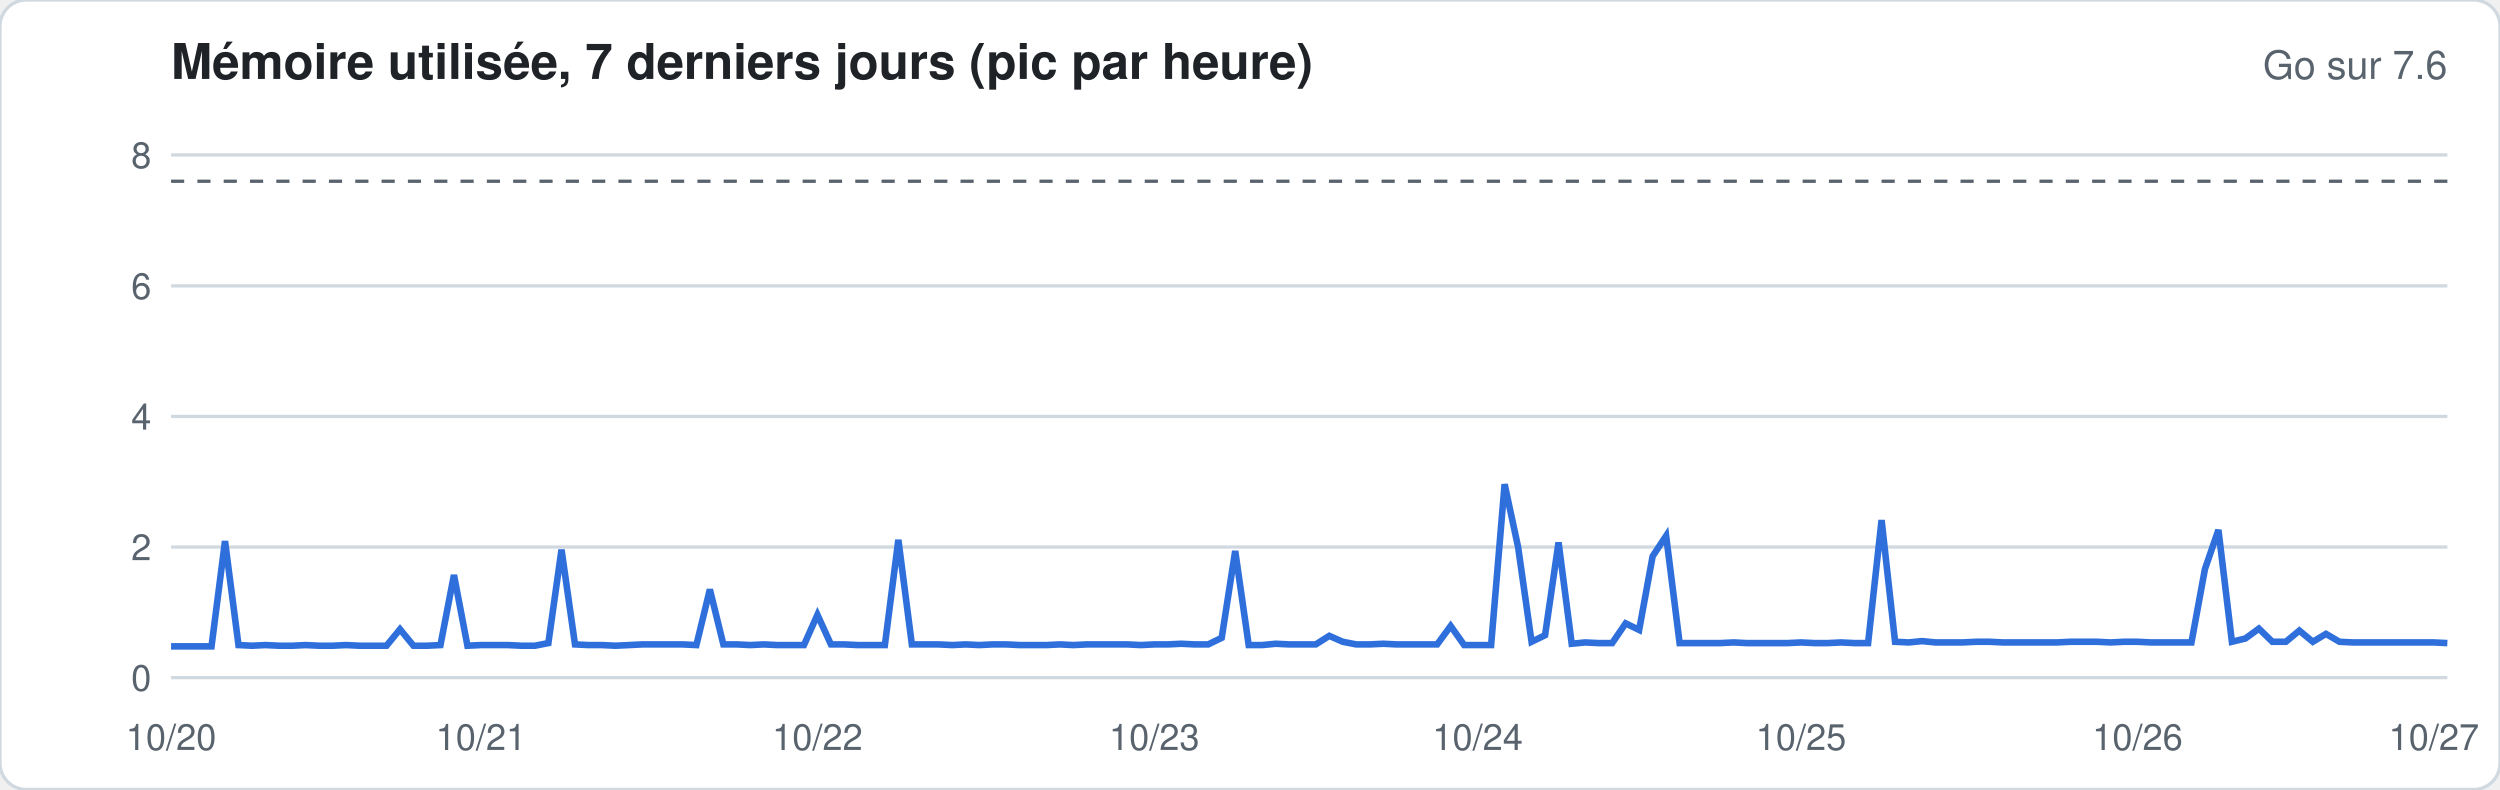
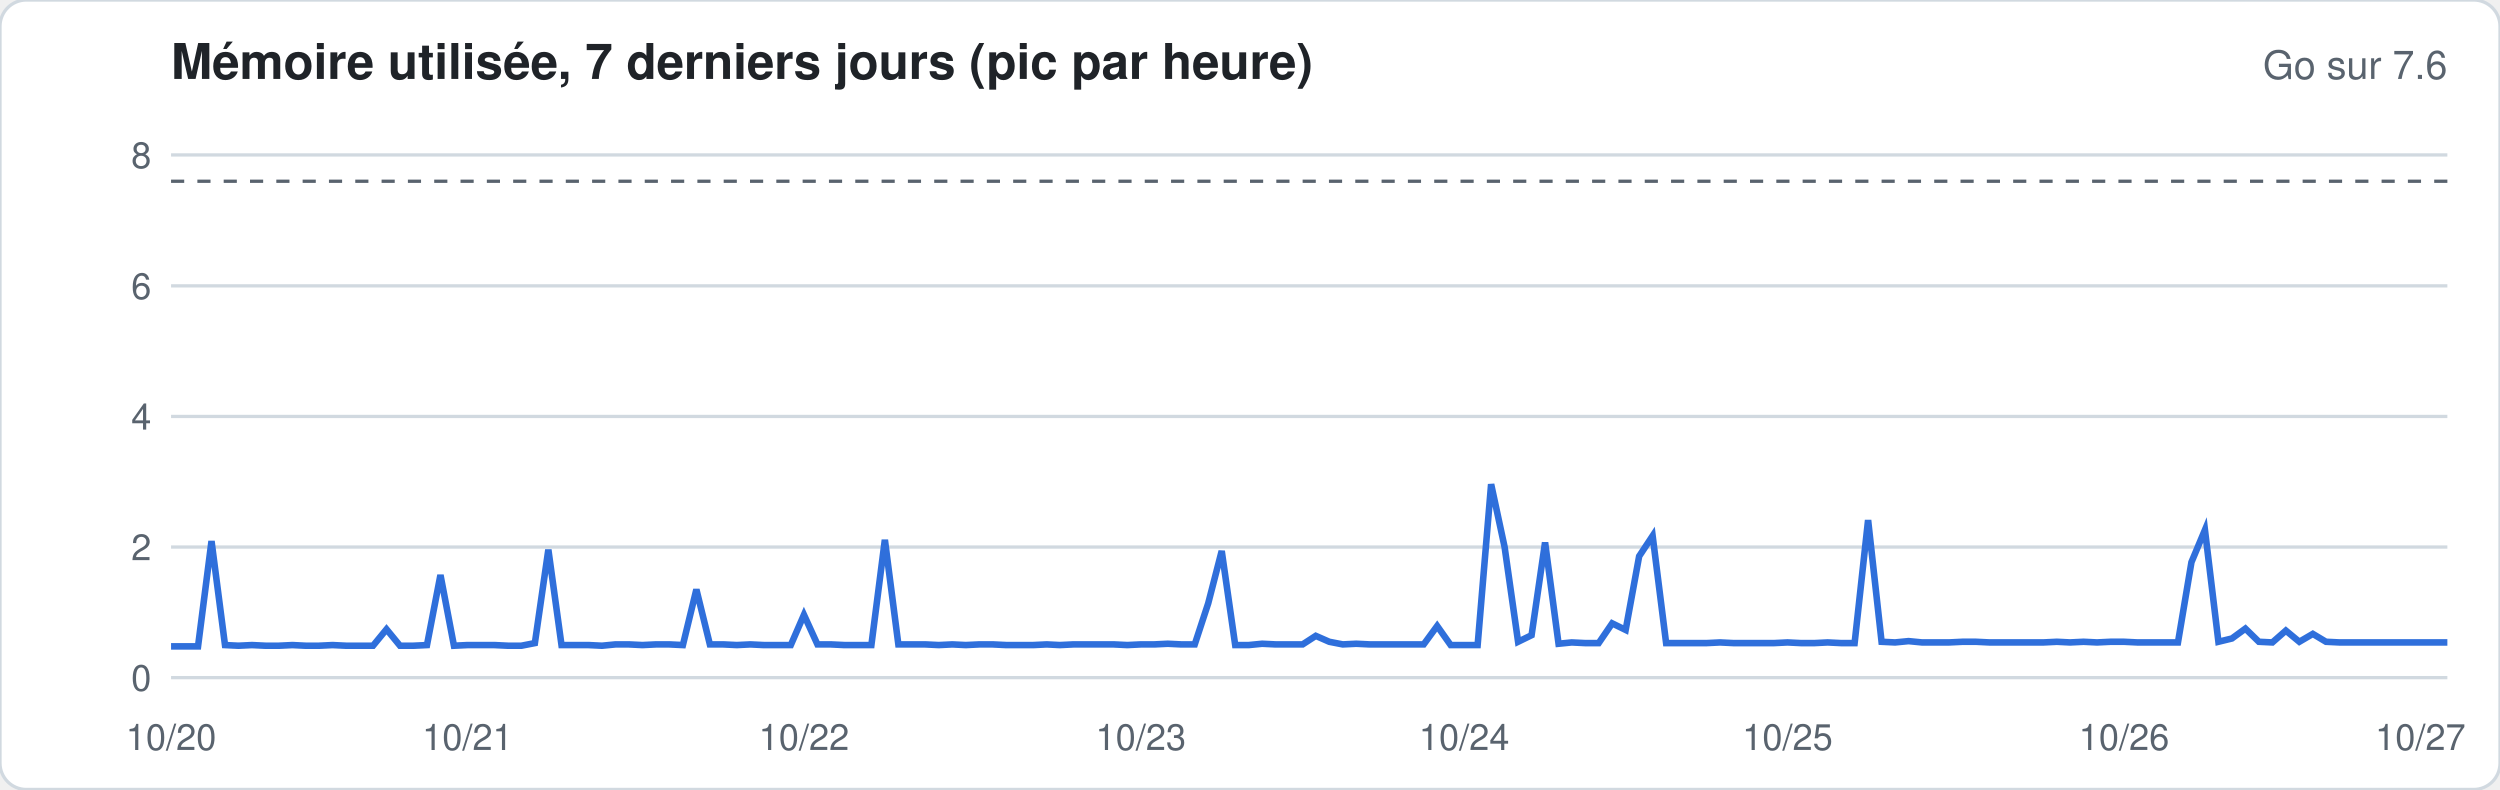
<svg xmlns="http://www.w3.org/2000/svg" width="760" height="240" viewBox="0 0 760 240" font-family="-apple-system,Segoe UI,Helvetica,Arial,sans-serif">
  <rect width="760" height="240" rx="8" fill="#ffffff" stroke="#d1d9e0" />
  <text x="52" y="24" font-size="15" font-weight="600" fill="#1f2328">Mémoire utilisée, 7 derniers jours (pic par heure)</text>
  <text x="744" y="24" font-size="12" fill="#59636e" text-anchor="end">Go sur 7.6</text>
  <line x1="52" x2="744" y1="206.0" y2="206.0" stroke="#d1d9e0" stroke-width="1" />
  <text x="46" y="210.0" font-size="11" fill="#59636e" text-anchor="end">0</text>
  <line x1="52" x2="744" y1="166.3" y2="166.3" stroke="#d1d9e0" stroke-width="1" />
  <text x="46" y="170.3" font-size="11" fill="#59636e" text-anchor="end">2</text>
  <line x1="52" x2="744" y1="126.6" y2="126.6" stroke="#d1d9e0" stroke-width="1" />
  <text x="46" y="130.6" font-size="11" fill="#59636e" text-anchor="end">4</text>
  <line x1="52" x2="744" y1="86.9" y2="86.9" stroke="#d1d9e0" stroke-width="1" />
  <text x="46" y="90.9" font-size="11" fill="#59636e" text-anchor="end">6</text>
  <line x1="52" x2="744" y1="47.1" y2="47.1" stroke="#d1d9e0" stroke-width="1" />
  <text x="46" y="51.1" font-size="11" fill="#59636e" text-anchor="end">8</text>
  <line x1="52" x2="744" y1="55.1" y2="55.1" stroke="#59636e" stroke-dasharray="4 4" />
-   <polyline fill="none" stroke="#2f6fdb" stroke-width="2" points="52.0,196.5 56.1,196.5 60.2,196.5 64.3,196.5 68.4,164.5 72.5,196.1 76.6,196.3 80.7,196.1 84.8,196.3 88.9,196.3 92.9,196.1 97.0,196.3 101.1,196.3 105.2,196.1 109.3,196.3 113.4,196.3 117.5,196.3 121.6,191.3 125.7,196.3 129.8,196.3 133.9,196.1 138.0,174.8 142.1,196.3 146.2,196.1 150.3,196.1 154.4,196.1 158.5,196.3 162.6,196.3 166.7,195.5 170.7,167.1 174.8,195.9 178.9,196.1 183.0,196.1 187.1,196.3 191.2,196.1 195.3,195.9 199.4,195.9 203.5,195.9 207.6,195.9 211.7,196.1 215.8,179.2 219.9,195.9 224.0,195.9 228.1,196.1 232.2,195.9 236.3,196.1 240.4,196.1 244.4,196.1 248.5,186.9 252.6,195.9 256.7,195.9 260.8,196.1 264.9,196.1 269.0,196.1 273.1,164.1 277.2,195.9 281.3,195.9 285.4,195.9 289.5,196.1 293.6,195.9 297.7,196.1 301.8,195.9 305.9,195.9 310.0,196.1 314.1,196.1 318.2,196.1 322.2,195.9 326.3,196.1 330.4,195.9 334.5,195.9 338.6,195.9 342.7,195.9 346.8,196.1 350.9,195.9 355.0,195.9 359.1,195.7 363.2,195.9 367.3,195.9 371.4,193.9 375.5,167.5 379.6,196.1 383.7,196.1 387.8,195.7 391.9,195.9 396.0,195.9 400.0,195.9 404.1,193.3 408.2,195.1 412.3,195.9 416.4,195.9 420.5,195.7 424.6,195.9 428.7,195.9 432.8,195.9 436.9,195.9 441.0,190.3 445.1,196.1 449.2,196.1 453.3,196.1 457.4,147.2 461.5,166.3 465.6,195.1 469.7,193.1 473.8,164.9 477.8,195.7 481.9,195.3 486.0,195.5 490.1,195.5 494.2,189.5 498.3,191.5 502.4,169.1 506.5,162.9 510.6,195.5 514.7,195.5 518.8,195.5 522.9,195.5 527.0,195.3 531.1,195.5 535.2,195.5 539.3,195.5 543.4,195.5 547.5,195.3 551.6,195.5 555.6,195.5 559.7,195.3 563.8,195.5 567.9,195.5 572.0,158.1 576.1,195.1 580.2,195.3 584.3,194.9 588.4,195.3 592.5,195.3 596.6,195.3 600.7,195.1 604.8,195.1 608.9,195.3 613.0,195.3 617.1,195.3 621.2,195.3 625.3,195.3 629.3,195.1 633.4,195.1 637.5,195.1 641.6,195.3 645.7,195.1 649.8,195.1 653.9,195.3 658.0,195.3 662.1,195.3 666.2,195.3 670.3,173.0 674.4,161.1 678.5,195.1 682.6,194.1 686.7,191.1 690.8,195.1 694.9,195.1 699.0,191.7 703.1,195.1 707.1,192.7 711.2,195.1 715.3,195.3 719.4,195.3 723.5,195.3 727.6,195.3 731.7,195.3 735.8,195.3 739.9,195.3 744.0,195.5" />
+   <polyline fill="none" stroke="#2f6fdb" stroke-width="2" points="52.0,196.5 56.1,196.5 60.2,196.5 64.3,164.5 68.4,196.1 72.5,196.3 76.6,196.1 80.7,196.3 84.8,196.3 88.9,196.1 92.9,196.3 97.0,196.3 101.1,196.1 105.2,196.3 109.3,196.3 113.4,196.3 117.5,191.3 121.6,196.3 125.7,196.3 129.8,196.1 133.9,174.8 138.0,196.3 142.1,196.1 146.2,196.1 150.3,196.1 154.4,196.3 158.5,196.3 162.6,195.5 166.7,167.1 170.7,196.1 174.8,196.1 178.9,196.1 183.0,196.3 187.1,195.9 191.2,195.9 195.3,196.1 199.4,195.9 203.5,195.9 207.6,196.1 211.7,179.2 215.8,195.9 219.9,195.9 224.0,196.1 228.1,195.9 232.2,196.1 236.3,196.1 240.4,196.1 244.4,186.9 248.5,195.9 252.6,195.9 256.7,196.1 260.8,196.1 264.9,196.1 269.0,164.1 273.1,195.9 277.2,195.9 281.3,195.9 285.4,196.1 289.5,195.9 293.6,196.1 297.7,195.9 301.8,195.9 305.9,196.1 310.0,196.1 314.1,196.1 318.2,195.9 322.2,196.1 326.3,195.9 330.4,195.9 334.5,195.9 338.6,195.9 342.7,196.1 346.8,195.9 350.9,195.9 355.0,195.7 359.1,195.9 363.2,195.9 367.3,183.4 371.4,167.5 375.5,196.1 379.6,196.1 383.7,195.7 387.8,195.9 391.9,195.9 396.0,195.9 400.0,193.3 404.1,195.1 408.2,195.9 412.3,195.7 416.4,195.9 420.5,195.9 424.6,195.9 428.7,195.9 432.8,195.9 436.9,190.3 441.0,196.1 445.1,196.1 449.2,196.1 453.3,147.2 457.4,166.3 461.5,195.1 465.6,193.1 469.7,164.9 473.8,195.7 477.8,195.3 481.9,195.5 486.0,195.5 490.1,189.5 494.2,191.5 498.3,169.1 502.4,162.9 506.5,195.5 510.6,195.5 514.7,195.5 518.8,195.5 522.9,195.3 527.0,195.5 531.1,195.5 535.2,195.5 539.3,195.5 543.4,195.3 547.5,195.5 551.6,195.5 555.6,195.3 559.7,195.5 563.8,195.5 567.9,158.1 572.0,195.1 576.1,195.3 580.2,194.9 584.3,195.3 588.4,195.3 592.5,195.3 596.6,195.1 600.7,195.1 604.8,195.3 608.9,195.3 613.0,195.3 617.1,195.3 621.2,195.3 625.3,195.1 629.3,195.3 633.4,195.1 637.5,195.3 641.6,195.1 645.7,195.1 649.8,195.3 653.9,195.3 658.0,195.3 662.1,195.3 666.2,170.9 670.3,161.1 674.4,195.1 678.5,194.1 682.6,191.1 686.7,195.1 690.8,195.3 694.9,191.7 699.0,195.1 703.1,192.7 707.1,195.1 711.2,195.3 715.3,195.3 719.4,195.3 723.5,195.3 727.6,195.3 731.7,195.3 735.8,195.3 739.9,195.3 744.0,195.3" />
  <text x="52.0" y="228" font-size="11" fill="#59636e" text-anchor="middle">10/20</text>
-   <text x="146.2" y="228" font-size="11" fill="#59636e" text-anchor="middle">10/21</text>
-   <text x="248.5" y="228" font-size="11" fill="#59636e" text-anchor="middle">10/22</text>
-   <text x="350.9" y="228" font-size="11" fill="#59636e" text-anchor="middle">10/23</text>
-   <text x="449.2" y="228" font-size="11" fill="#59636e" text-anchor="middle">10/24</text>
-   <text x="547.5" y="228" font-size="11" fill="#59636e" text-anchor="middle">10/25</text>
-   <text x="649.8" y="228" font-size="11" fill="#59636e" text-anchor="middle">10/26</text>
-   <text x="739.9" y="228" font-size="11" fill="#59636e" text-anchor="middle">10/27</text>
+   <text x="142.1" y="228" font-size="11" fill="#59636e" text-anchor="middle">10/21</text>
+   <text x="244.4" y="228" font-size="11" fill="#59636e" text-anchor="middle">10/22</text>
+   <text x="346.8" y="228" font-size="11" fill="#59636e" text-anchor="middle">10/23</text>
+   <text x="445.1" y="228" font-size="11" fill="#59636e" text-anchor="middle">10/24</text>
+   <text x="543.4" y="228" font-size="11" fill="#59636e" text-anchor="middle">10/25</text>
+   <text x="645.7" y="228" font-size="11" fill="#59636e" text-anchor="middle">10/26</text>
+   <text x="735.8" y="228" font-size="11" fill="#59636e" text-anchor="middle">10/27</text>
</svg>
